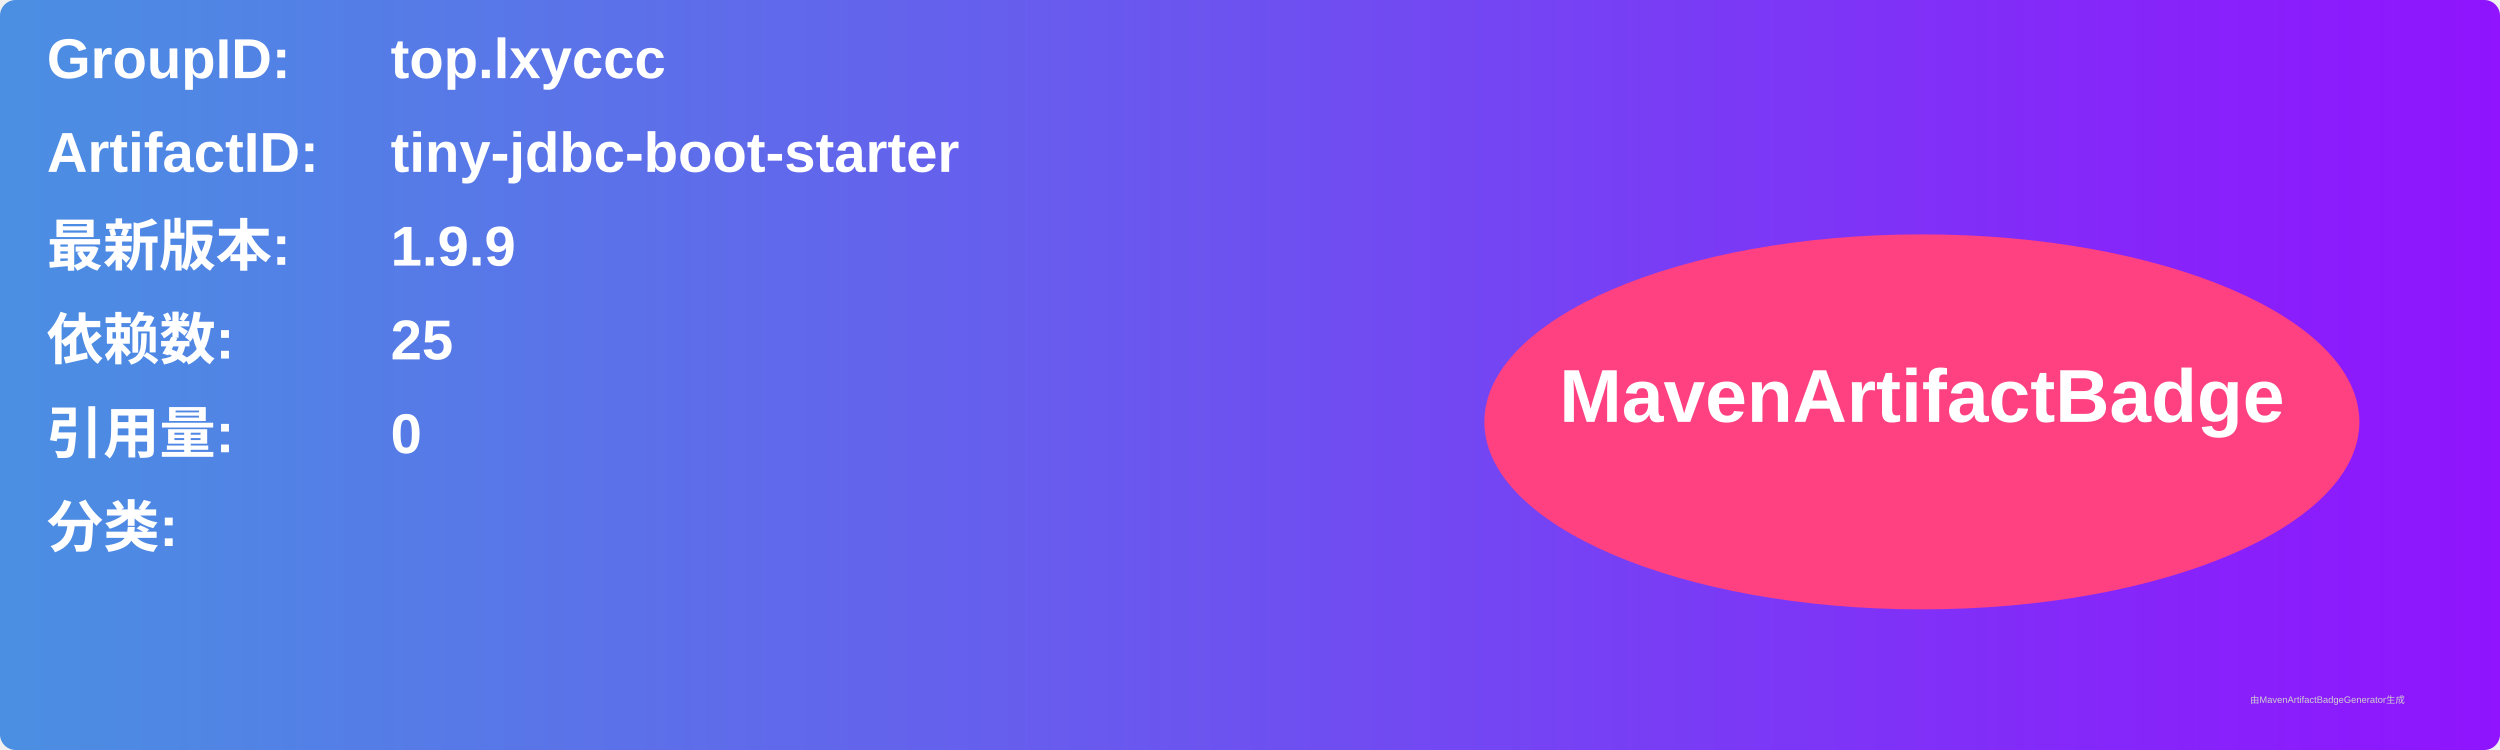
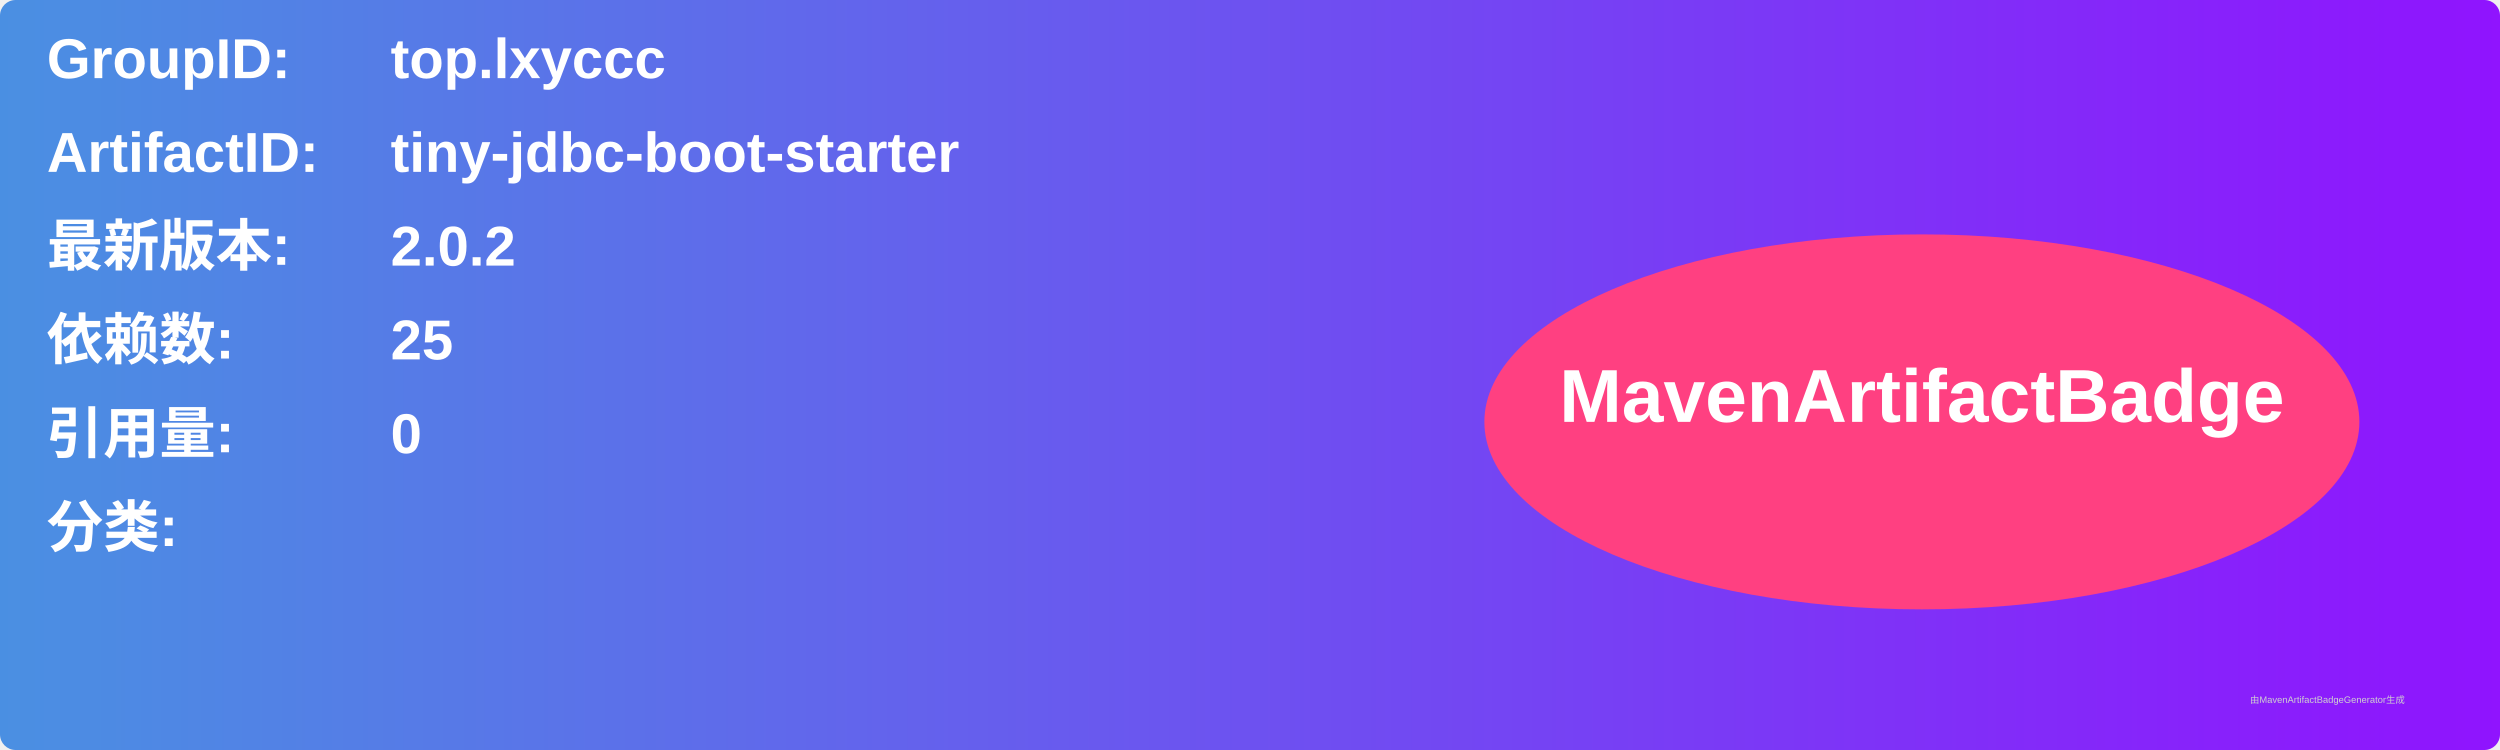
<svg xmlns="http://www.w3.org/2000/svg" width="800" height="240" viewBox="0 0 800 240">
  <linearGradient id="grad" x1="0%" y1="0%" x2="100%" y2="0%">
    <stop offset="0%" stop-color="#4a90e2" />
    <stop offset="100%" stop-color="#9013fe" />
  </linearGradient>
  <rect width="100%" height="100%" rx="5" ry="5" fill="url(#grad)" />
  <g transform="translate(15, 15)">
    <text x="0" y="10" font-family="Arial" font-size="18" fill="white" font-weight="bold" width="260">GroupID:</text>
    <text x="110" y="10" font-family="Arial" font-size="18" fill="white" font-weight="bold" width="460">top.lxyccc</text>
    <text x="0" y="40" font-family="Arial" font-size="18" fill="white" font-weight="bold" width="260">ArtifactID:</text>
    <text x="110" y="40" font-family="Arial" font-size="18" fill="white" font-weight="bold" width="460">tiny-jdbc-boot-starter</text>
    <text x="0" y="70" font-family="Arial" font-size="18" fill="white" font-weight="bold">最新版本:</text>
    <text x="110" y="70" font-family="Arial" font-size="18" fill="white" font-weight="bold">
-       <tspan font-weight="bold">1.9.9</tspan>
+       <tspan font-weight="bold">2.0.2</tspan>
    </text>
    <text x="0" y="100" font-family="Arial" font-size="18" fill="white" font-weight="bold">依赖数: </text>
    <text x="110" y="100" font-family="Arial" font-size="18" fill="white">
      <tspan font-weight="bold">25</tspan>
    </text>
    <text x="0" y="130" font-family="Arial" font-size="18" fill="white" font-weight="bold">引用量: </text>
    <text x="110" y="130" font-family="Arial" font-size="18" fill="white">
      <tspan font-weight="bold">0</tspan>
    </text>
    <text x="0" y="160" font-family="Arial" font-size="18" fill="white" font-weight="bold">分类:</text>
    <text x="10" y="190" font-family="Arial" font-size="10" fill="white">
      <tspan font-weight="bold" />
    </text>
    <ellipse cx="600" cy="120" rx="140" ry="60" fill="#ff4081" />
    <text x="600" y="120" text-anchor="middle" font-family="Arial" font-size="24" fill="white" font-weight="bold">MavenArtifactBadge</text>
  </g>
  <text x="720" y="225" font-family="Arial" font-size="3" fill="#d0d0d0">由MavenArtifactBadgeGenerator生成</text>
</svg>
